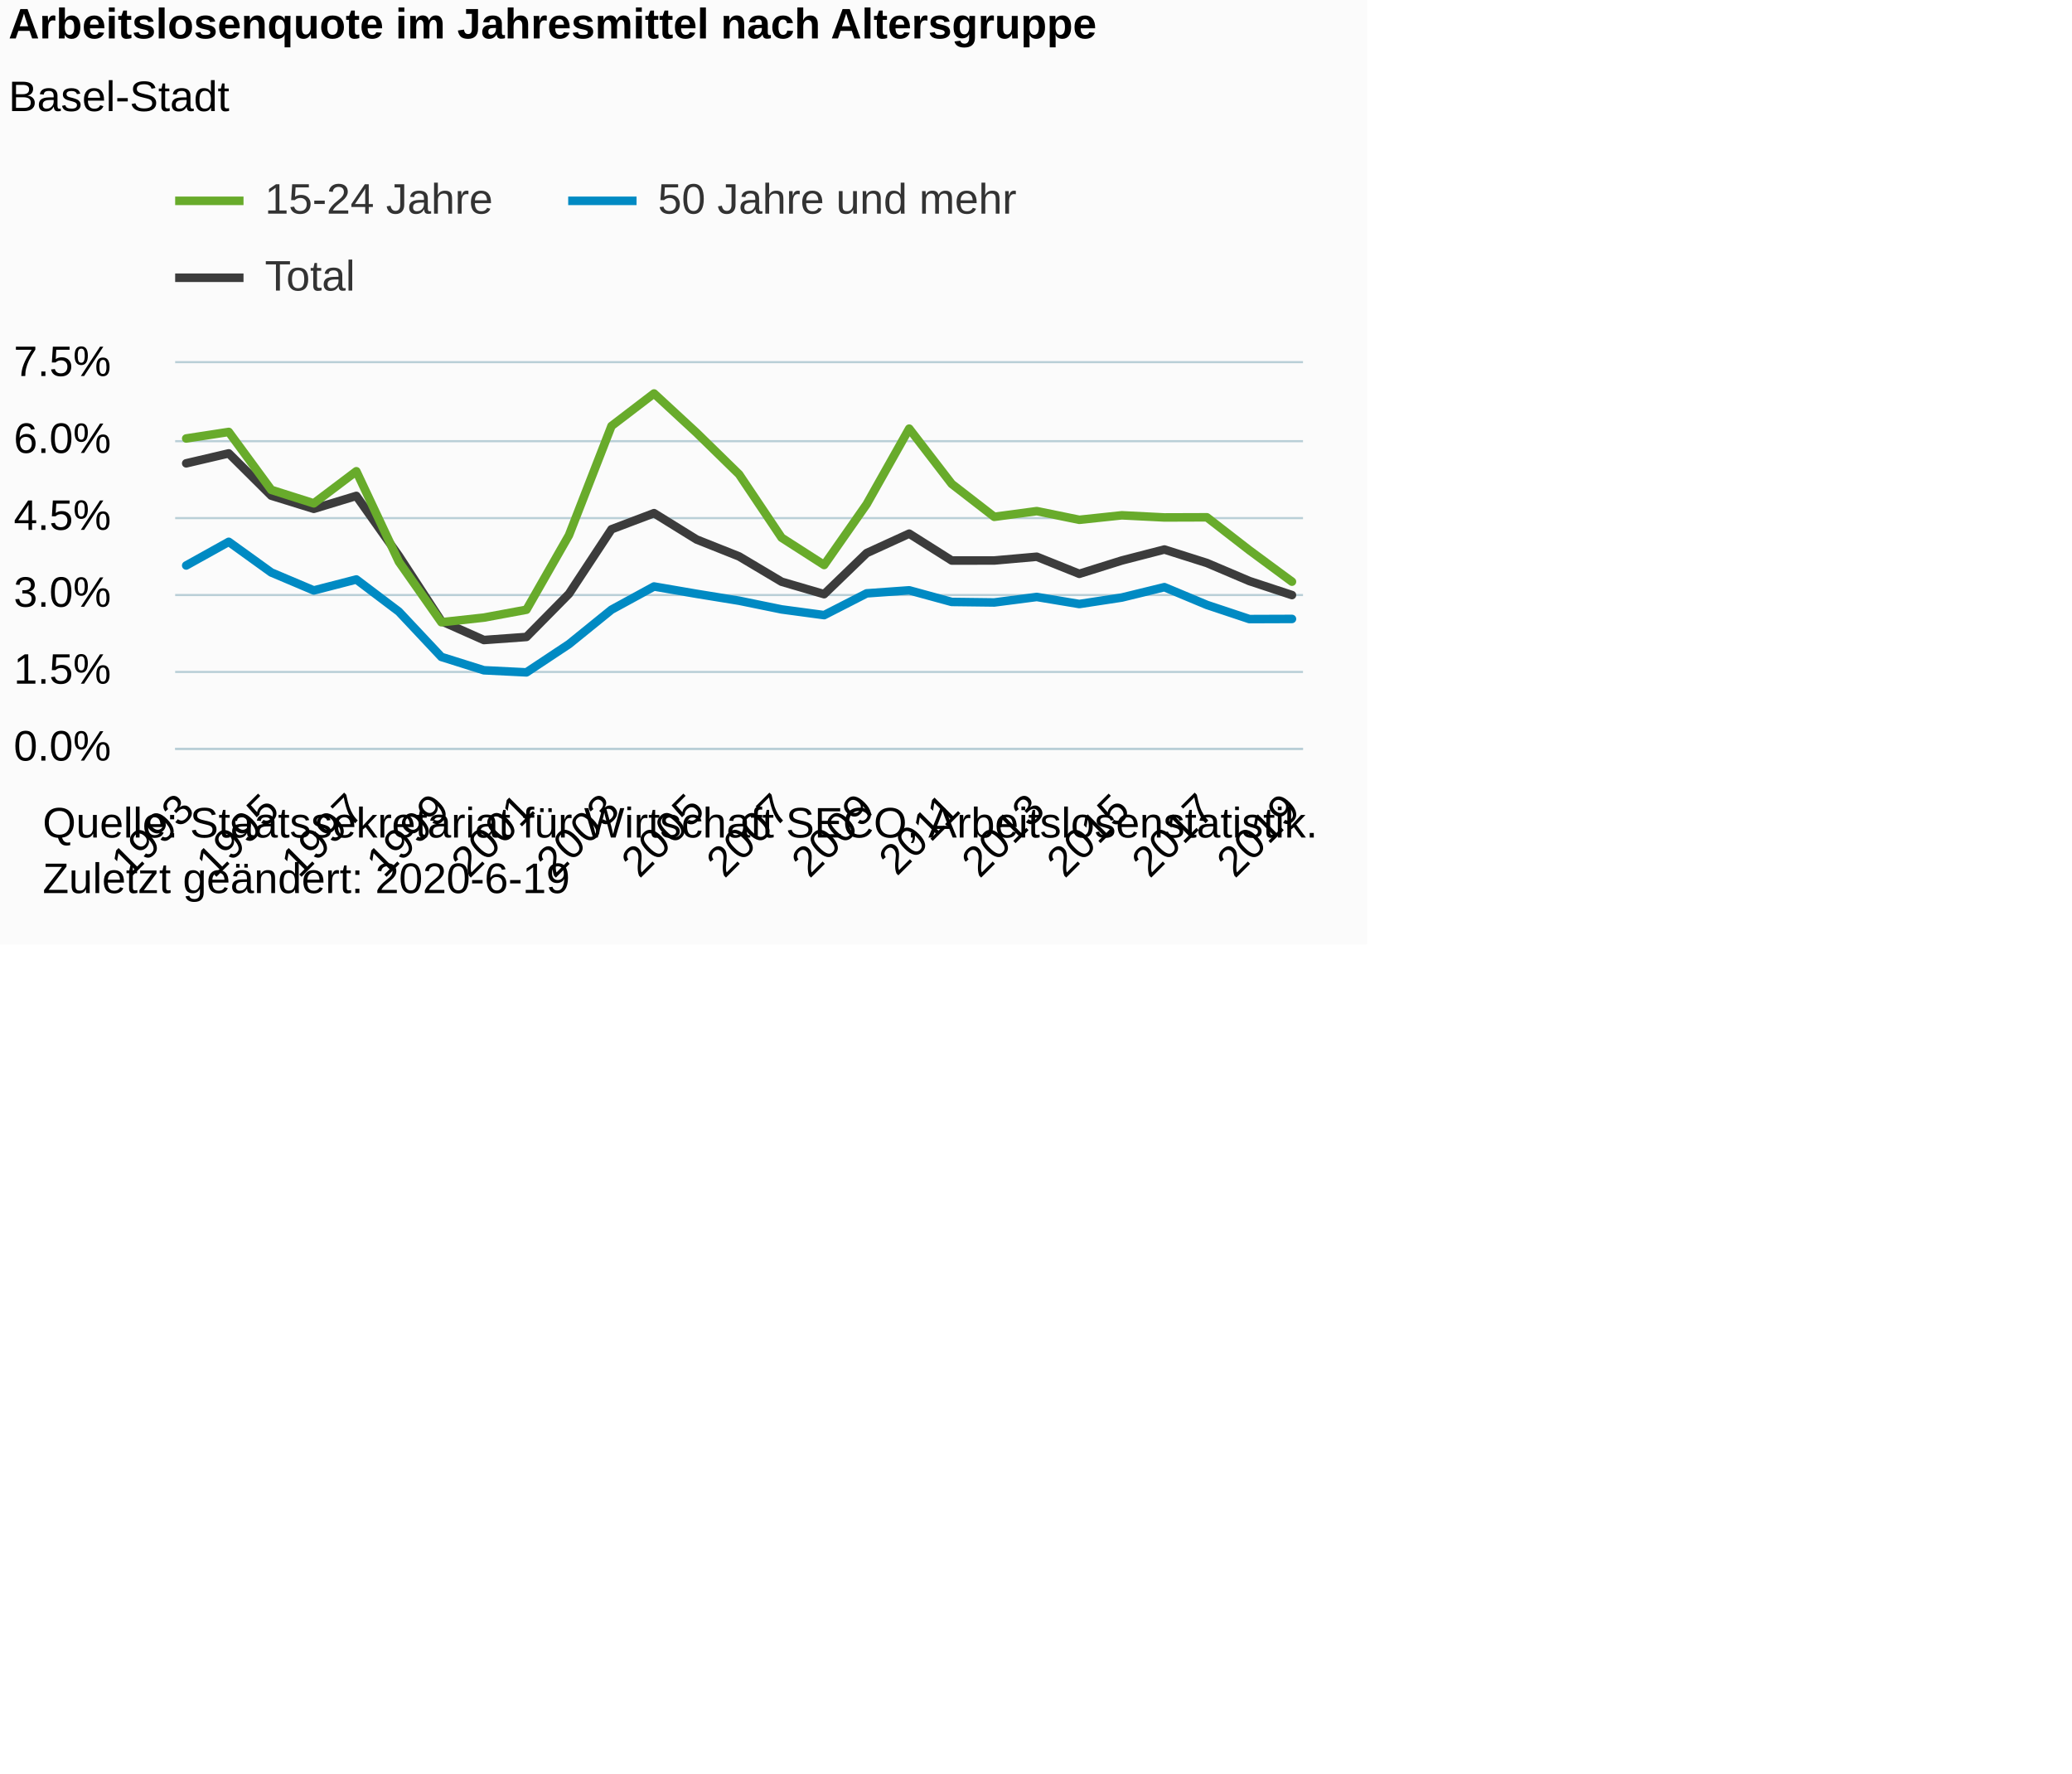
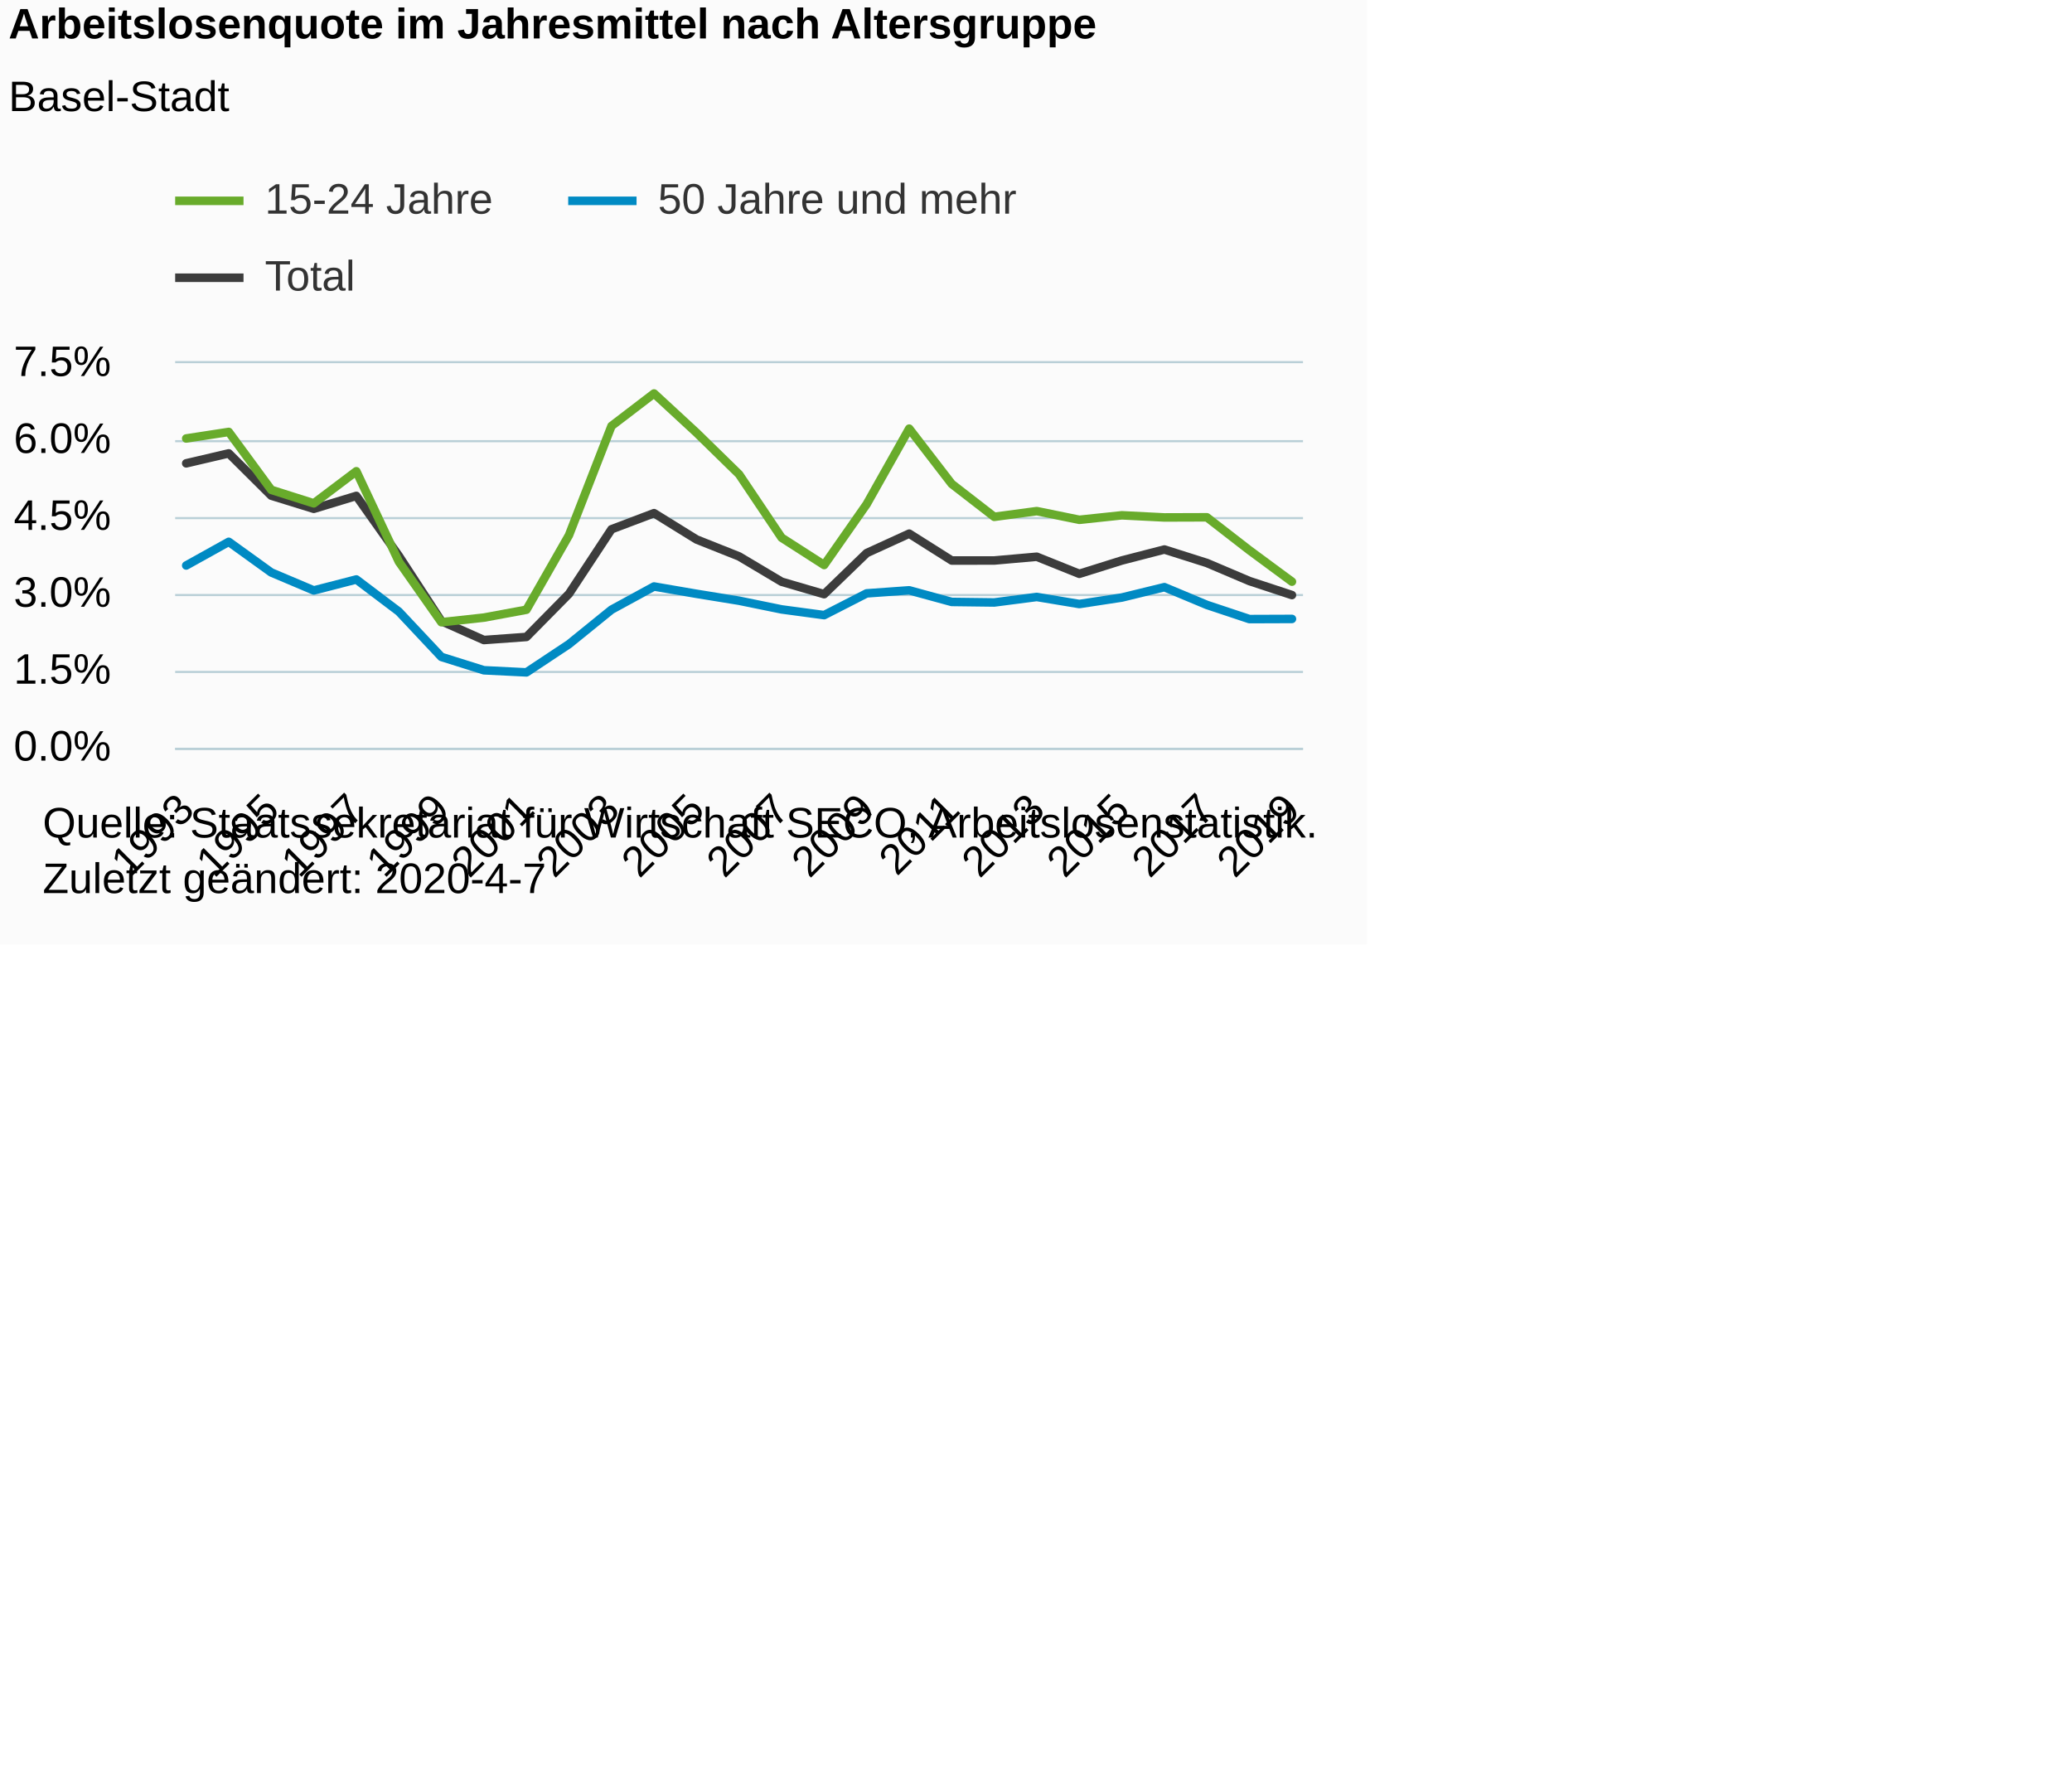
<svg xmlns="http://www.w3.org/2000/svg" version="1.1" class="highcharts-root" style="font-family:Arial;font-size:12px;" viewBox="0 0 485 415">
  <defs>
-     <clipPath id="highcharts-vmiifay-6">
+     <clipPath id="highcharts-53y7s41-87-">
      <rect x="0" y="0" width="264" height="90" fill="none" />
    </clipPath>
-     <clipPath id="highcharts-vmiifay-7">
+     <clipPath id="highcharts-53y7s41-115-">
      <rect x="0" y="0" width="264" height="90" fill="none" />
    </clipPath>
  </defs>
  <rect fill="#fbfbfb" class="highcharts-background" x="0" y="0" width="320" height="221" rx="0" ry="0" />
  <rect fill="none" class="highcharts-plot-background" x="41" y="85" width="264" height="90" />
  <g class="highcharts-pane-group" data-z-index="0" />
-   <g class="highcharts-grid highcharts-xaxis-grid " data-z-index="1">
+   <g class="highcharts-grid highcharts-xaxis-grid" data-z-index="1">
    <path fill="none" data-z-index="1" class="highcharts-grid-line" d="M 43.5 85 L 43.5 175" opacity="1" />
    <path fill="none" data-z-index="1" class="highcharts-grid-line" d="M 62.5 85 L 62.5 175" opacity="1" />
    <path fill="none" data-z-index="1" class="highcharts-grid-line" d="M 82.5 85 L 82.5 175" opacity="1" />
    <path fill="none" data-z-index="1" class="highcharts-grid-line" d="M 102.5 85 L 102.5 175" opacity="1" />
    <path fill="none" data-z-index="1" class="highcharts-grid-line" d="M 122.5 85 L 122.5 175" opacity="1" />
    <path fill="none" data-z-index="1" class="highcharts-grid-line" d="M 142.5 85 L 142.5 175" opacity="1" />
    <path fill="none" data-z-index="1" class="highcharts-grid-line" d="M 162.5 85 L 162.5 175" opacity="1" />
    <path fill="none" data-z-index="1" class="highcharts-grid-line" d="M 182.5 85 L 182.5 175" opacity="1" />
    <path fill="none" data-z-index="1" class="highcharts-grid-line" d="M 202.5 85 L 202.5 175" opacity="1" />
    <path fill="none" data-z-index="1" class="highcharts-grid-line" d="M 222.5 85 L 222.5 175" opacity="1" />
    <path fill="none" data-z-index="1" class="highcharts-grid-line" d="M 242.5 85 L 242.5 175" opacity="1" />
    <path fill="none" data-z-index="1" class="highcharts-grid-line" d="M 262.5 85 L 262.5 175" opacity="1" />
    <path fill="none" data-z-index="1" class="highcharts-grid-line" d="M 282.5 85 L 282.5 175" opacity="1" />
    <path fill="none" data-z-index="1" class="highcharts-grid-line" d="M 301.5 85 L 301.5 175" opacity="1" />
  </g>
-   <g class="highcharts-grid highcharts-yaxis-grid " data-z-index="1">
+   <g class="highcharts-grid highcharts-yaxis-grid" data-z-index="1">
    <path fill="none" stroke="#B9CFD7" stroke-width="0.5" data-z-index="1" class="highcharts-grid-line" d="M 41 175.25 L 305 175.25" opacity="1" />
    <path fill="none" stroke="#B9CFD7" stroke-width="0.5" data-z-index="1" class="highcharts-grid-line" d="M 41 157.25 L 305 157.25" opacity="1" />
    <path fill="none" stroke="#B9CFD7" stroke-width="0.5" data-z-index="1" class="highcharts-grid-line" d="M 41 139.25 L 305 139.25" opacity="1" />
    <path fill="none" stroke="#B9CFD7" stroke-width="0.5" data-z-index="1" class="highcharts-grid-line" d="M 41 121.25 L 305 121.25" opacity="1" />
    <path fill="none" stroke="#B9CFD7" stroke-width="0.5" data-z-index="1" class="highcharts-grid-line" d="M 41 103.25 L 305 103.25" opacity="1" />
    <path fill="none" stroke="#B9CFD7" stroke-width="0.5" data-z-index="1" class="highcharts-grid-line" d="M 41 84.75 L 305 84.75" opacity="1" />
  </g>
  <rect fill="none" class="highcharts-plot-border" data-z-index="1" x="41" y="85" width="264" height="90" />
-   <g class="highcharts-axis highcharts-xaxis " data-z-index="2">
+   <g class="highcharts-axis highcharts-xaxis" data-z-index="2">
    <path fill="none" class="highcharts-axis-line" stroke="#B9CFD7" stroke-width="0.5" data-z-index="7" d="M 41 175.25 L 305 175.25" />
  </g>
-   <g class="highcharts-axis highcharts-yaxis " data-z-index="2">
+   <g class="highcharts-axis highcharts-yaxis" data-z-index="2">
    <path fill="none" class="highcharts-axis-line" data-z-index="7" d="M 41 85 L 41 175" />
  </g>
  <g class="highcharts-series-group" data-z-index="3">
-     <g data-z-index="0.1" class="highcharts-series highcharts-series-0 highcharts-line-series " transform="translate(41,85) scale(1 1)" clip-path="url(#highcharts-vmiifay-7)">
+     <g class="highcharts-series highcharts-series-0 highcharts-line-series" data-z-index="0.1" opacity="1" transform="translate(41,85) scale(1 1)" clip-path="url(#highcharts-53y7s41-115-)">
      <path fill="none" d="M 2.588 23.431 L 12.543 21.102 L 22.498 30.996 L 32.452 34.076 L 42.407 31.052 L 52.362 45.103 L 62.317 60.365 L 72.271 64.783 L 82.226 64.062 L 92.181 53.971 L 102.136 38.863 L 112.09 35.093 L 122.045 41.254 L 132 45.216 L 141.955 51.14 L 151.91 54.05 L 161.864 44.435 L 171.819 39.887 L 181.774 46.175 L 191.729 46.17 L 201.683 45.29 L 211.638 49.288 L 221.593 46.168 L 231.548 43.598 L 241.502 46.754 L 251.457 50.981 L 261.412 54.26" class="highcharts-graph" data-z-index="1" stroke="#3C3C3C" stroke-width="2" stroke-linejoin="round" stroke-linecap="round" />
    </g>
-     <g data-z-index="0.1" class="highcharts-markers highcharts-series-0 highcharts-line-series " transform="translate(41,85) scale(1 1)" clip-path="none" />
-     <g data-z-index="0.1" class="highcharts-series highcharts-series-1 highcharts-line-series " transform="translate(41,85) scale(1 1)" clip-path="url(#highcharts-vmiifay-7)">
+     <g class="highcharts-markers highcharts-series-0 highcharts-line-series" data-z-index="0.1" opacity="1" transform="translate(41,85) scale(1 1)" clip-path="none" />
+     <g class="highcharts-series highcharts-series-1 highcharts-line-series" data-z-index="0.1" opacity="1" transform="translate(41,85) scale(1 1)" clip-path="url(#highcharts-53y7s41-115-)">
      <path fill="none" d="M 2.588 17.614 L 12.543 16.084 L 22.498 29.638 L 32.452 32.794 L 42.407 25.285 L 52.362 46.451 L 62.317 60.618 L 72.271 59.534 L 82.226 57.69 L 92.181 40.252 L 102.136 14.693 L 112.09 7.085 L 122.045 16.274 L 132 26.006 L 141.955 40.836 L 151.91 47.225 L 161.864 32.989 L 171.819 15.312 L 181.774 28.246 L 191.729 35.95 L 201.683 34.613 L 211.638 36.647 L 221.593 35.594 L 231.548 36.094 L 241.502 36.061 L 251.457 43.778 L 261.412 51.122" class="highcharts-graph" data-z-index="1" stroke="#68AB2B" stroke-width="2" stroke-linejoin="round" stroke-linecap="round" />
    </g>
-     <g data-z-index="0.1" class="highcharts-markers highcharts-series-1 highcharts-line-series " transform="translate(41,85) scale(1 1)" clip-path="none" />
-     <g data-z-index="0.1" class="highcharts-series highcharts-series-2 highcharts-line-series " transform="translate(41,85) scale(1 1)" clip-path="url(#highcharts-vmiifay-7)">
+     <g class="highcharts-markers highcharts-series-1 highcharts-line-series" data-z-index="0.1" opacity="1" transform="translate(41,85) scale(1 1)" clip-path="none" />
+     <g class="highcharts-series highcharts-series-2 highcharts-line-series" data-z-index="0.1" opacity="1" transform="translate(41,85) scale(1 1)" clip-path="url(#highcharts-53y7s41-115-)">
      <path fill="none" d="M 2.588 47.335 L 12.543 41.8 L 22.498 48.97 L 32.452 53.177 L 42.407 50.608 L 52.362 58.132 L 62.317 68.734 L 72.271 71.86 L 82.226 72.352 L 92.181 65.746 L 102.136 57.684 L 112.09 52.256 L 122.045 53.966 L 132 55.583 L 141.955 57.616 L 151.91 58.955 L 161.864 53.861 L 171.819 53.148 L 181.774 55.867 L 191.729 55.992 L 201.683 54.704 L 211.638 56.357 L 221.593 54.84 L 231.548 52.408 L 241.502 56.567 L 251.457 59.881 L 261.412 59.845" class="highcharts-graph" data-z-index="1" stroke="#008AC3" stroke-width="2" stroke-linejoin="round" stroke-linecap="round" />
    </g>
-     <g data-z-index="0.1" class="highcharts-markers highcharts-series-2 highcharts-line-series " transform="translate(41,85) scale(1 1)" clip-path="none" />
+     <g class="highcharts-markers highcharts-series-2 highcharts-line-series" data-z-index="0.1" opacity="1" transform="translate(41,85) scale(1 1)" clip-path="none" />
  </g>
  <text x="2" text-anchor="start" class="highcharts-title" data-z-index="4" style="color:#000000;font-size:10px;font-weight:bold;fill:#000000;" y="9">
    <tspan>Arbeitslosenquote im Jahresmittel nach Altersgruppe</tspan>
  </text>
  <text x="2" text-anchor="start" class="highcharts-subtitle" data-z-index="4" style="color:#000000;font-size:10px;font-weight:normal;font-family:Arial;fill:#000000;" y="26">
    <tspan>Basel-Stadt</tspan>
  </text>
+   <text x="2" text-anchor="start" class="highcharts-caption" data-z-index="4" style="color:#666666;fill:#666666;" y="221" />
  <g class="highcharts-legend" data-z-index="7" transform="translate(41,42)">
    <rect fill="none" class="highcharts-legend-box" rx="0" ry="0" x="0" y="0" width="202" height="31" visibility="visible" />
    <g data-z-index="1">
      <g>
        <g class="highcharts-legend-item highcharts-line-series highcharts-color-undefined highcharts-series-1" data-z-index="1" transform="translate(0,-5)">
          <path fill="none" d="M 0 10 L 16 10" class="highcharts-graph" stroke="#68AB2B" stroke-width="2" />
-           <text x="21" style="color:#333333;font-size:10px;font-weight:normal;cursor:pointer;fill:#333333;" text-anchor="start" data-z-index="2" y="13">
+           <text x="21" style="color:#333333;cursor:pointer;font-size:10px;font-weight:normal;fill:#333333;" text-anchor="start" data-z-index="2" y="13">
            <tspan>15-24 Jahre</tspan>
          </text>
        </g>
        <g class="highcharts-legend-item highcharts-line-series highcharts-color-undefined highcharts-series-2" data-z-index="1" transform="translate(92,-5)">
          <path fill="none" d="M 0 10 L 16 10" class="highcharts-graph" stroke="#008AC3" stroke-width="2" />
-           <text x="21" y="13" style="color:#333333;font-size:10px;font-weight:normal;cursor:pointer;fill:#333333;" text-anchor="start" data-z-index="2">
+           <text x="21" y="13" style="color:#333333;cursor:pointer;font-size:10px;font-weight:normal;fill:#333333;" text-anchor="start" data-z-index="2">
            <tspan>50 Jahre und mehr</tspan>
          </text>
        </g>
        <g class="highcharts-legend-item highcharts-line-series highcharts-color-undefined highcharts-series-0" data-z-index="1" transform="translate(0,13)">
          <path fill="none" d="M 0 10 L 16 10" class="highcharts-graph" stroke="#3C3C3C" stroke-width="2" />
-           <text x="21" y="13" style="color:#333333;font-size:10px;font-weight:normal;cursor:pointer;fill:#333333;" text-anchor="start" data-z-index="2">
+           <text x="21" y="13" style="color:#333333;cursor:pointer;font-size:10px;font-weight:normal;fill:#333333;" text-anchor="start" data-z-index="2">
            <tspan>Total</tspan>
          </text>
        </g>
      </g>
    </g>
  </g>
-   <g class="highcharts-axis-labels highcharts-xaxis-labels " data-z-index="7">
+   <g class="highcharts-axis-labels highcharts-xaxis-labels" data-z-index="7">
    <text x="45.945" style="color:#000000;cursor:default;font-size:10px;white-space:nowrap;fill:#000000;" text-anchor="end" transform="translate(0,0) rotate(-45 45.94526 190)" y="190" opacity="1">1993</text>
    <text x="65.855" style="color:#000000;cursor:default;font-size:10px;white-space:nowrap;fill:#000000;" text-anchor="end" transform="translate(0,0) rotate(-45 65.85476 190)" y="190" opacity="1">1995</text>
    <text x="85.764" style="color:#000000;cursor:default;font-size:10px;white-space:nowrap;fill:#000000;" text-anchor="end" transform="translate(0,0) rotate(-45 85.76426 190)" y="190" opacity="1">1997</text>
    <text x="105.674" style="color:#000000;cursor:default;font-size:10px;white-space:nowrap;fill:#000000;" text-anchor="end" transform="translate(0,0) rotate(-45 105.6738 190)" y="190" opacity="1">1999</text>
    <text x="125.583" style="color:#000000;cursor:default;font-size:10px;white-space:nowrap;fill:#000000;" text-anchor="end" transform="translate(0,0) rotate(-45 125.5833 190)" y="190" opacity="1">2001</text>
    <text x="145.493" style="color:#000000;cursor:default;font-size:10px;white-space:nowrap;fill:#000000;" text-anchor="end" transform="translate(0,0) rotate(-45 145.4928 190)" y="190" opacity="1">2003</text>
    <text x="165.402" style="color:#000000;cursor:default;font-size:10px;white-space:nowrap;fill:#000000;" text-anchor="end" transform="translate(0,0) rotate(-45 165.4023 190)" y="190" opacity="1">2005</text>
    <text x="185.312" style="color:#000000;cursor:default;font-size:10px;white-space:nowrap;fill:#000000;" text-anchor="end" transform="translate(0,0) rotate(-45 185.3118 190)" y="190" opacity="1">2007</text>
    <text x="205.221" style="color:#000000;cursor:default;font-size:10px;white-space:nowrap;fill:#000000;" text-anchor="end" transform="translate(0,0) rotate(-45 205.2213 190)" y="190" opacity="1">2009</text>
    <text x="225.131" style="color:#000000;cursor:default;font-size:10px;white-space:nowrap;fill:#000000;" text-anchor="end" transform="translate(0,0) rotate(-45 225.1308 190)" y="190" opacity="1">2011</text>
    <text x="245.04" style="color:#000000;cursor:default;font-size:10px;white-space:nowrap;fill:#000000;" text-anchor="end" transform="translate(0,0) rotate(-45 245.0403 190)" y="190" opacity="1">2013</text>
    <text x="264.95" style="color:#000000;cursor:default;font-size:10px;white-space:nowrap;fill:#000000;" text-anchor="end" transform="translate(0,0) rotate(-45 264.9498 190)" y="190" opacity="1">2015</text>
    <text x="284.859" style="color:#000000;cursor:default;font-size:10px;white-space:nowrap;fill:#000000;" text-anchor="end" transform="translate(0,0) rotate(-45 284.8593 190)" y="190" opacity="1">2017</text>
    <text x="304.769" style="color:#000000;cursor:default;font-size:10px;white-space:nowrap;fill:#000000;" text-anchor="end" transform="translate(0,0) rotate(-45 304.7688 190)" y="190" opacity="1">2019</text>
  </g>
-   <g class="highcharts-axis-labels highcharts-yaxis-labels " data-z-index="7">
+   <g class="highcharts-axis-labels highcharts-yaxis-labels" data-z-index="7">
    <text x="26" style="color:#000000;cursor:default;font-size:10px;fill:#000000;" text-anchor="end" transform="translate(0,0)" y="178" opacity="1">0.0%</text>
    <text x="26" style="color:#000000;cursor:default;font-size:10px;fill:#000000;" text-anchor="end" transform="translate(0,0)" y="160" opacity="1">1.5%</text>
    <text x="26" style="color:#000000;cursor:default;font-size:10px;fill:#000000;" text-anchor="end" transform="translate(0,0)" y="142" opacity="1">3.0%</text>
    <text x="26" style="color:#000000;cursor:default;font-size:10px;fill:#000000;" text-anchor="end" transform="translate(0,0)" y="124" opacity="1">4.5%</text>
    <text x="26" style="color:#000000;cursor:default;font-size:10px;fill:#000000;" text-anchor="end" transform="translate(0,0)" y="106" opacity="1">6.0%</text>
    <text x="26" style="color:#000000;cursor:default;font-size:10px;fill:#000000;" text-anchor="end" transform="translate(0,0)" y="88" opacity="1">7.5%</text>
  </g>
  <text x="10" class="highcharts-credits" text-anchor="start" data-z-index="8" style="cursor:default;color:#000000;font-size:10px;fill:#000000;" y="196">
    <tspan>Quelle: Staatssekretariat für Wirtschaft SECO, Arbeitslosenstatistik.</tspan>
-     <tspan x="10" dy="13">Zuletzt geändert: 2020-6-19</tspan>
+     <tspan x="10" dy="13">Zuletzt geändert: 2020-4-7</tspan>
  </text>
</svg>
